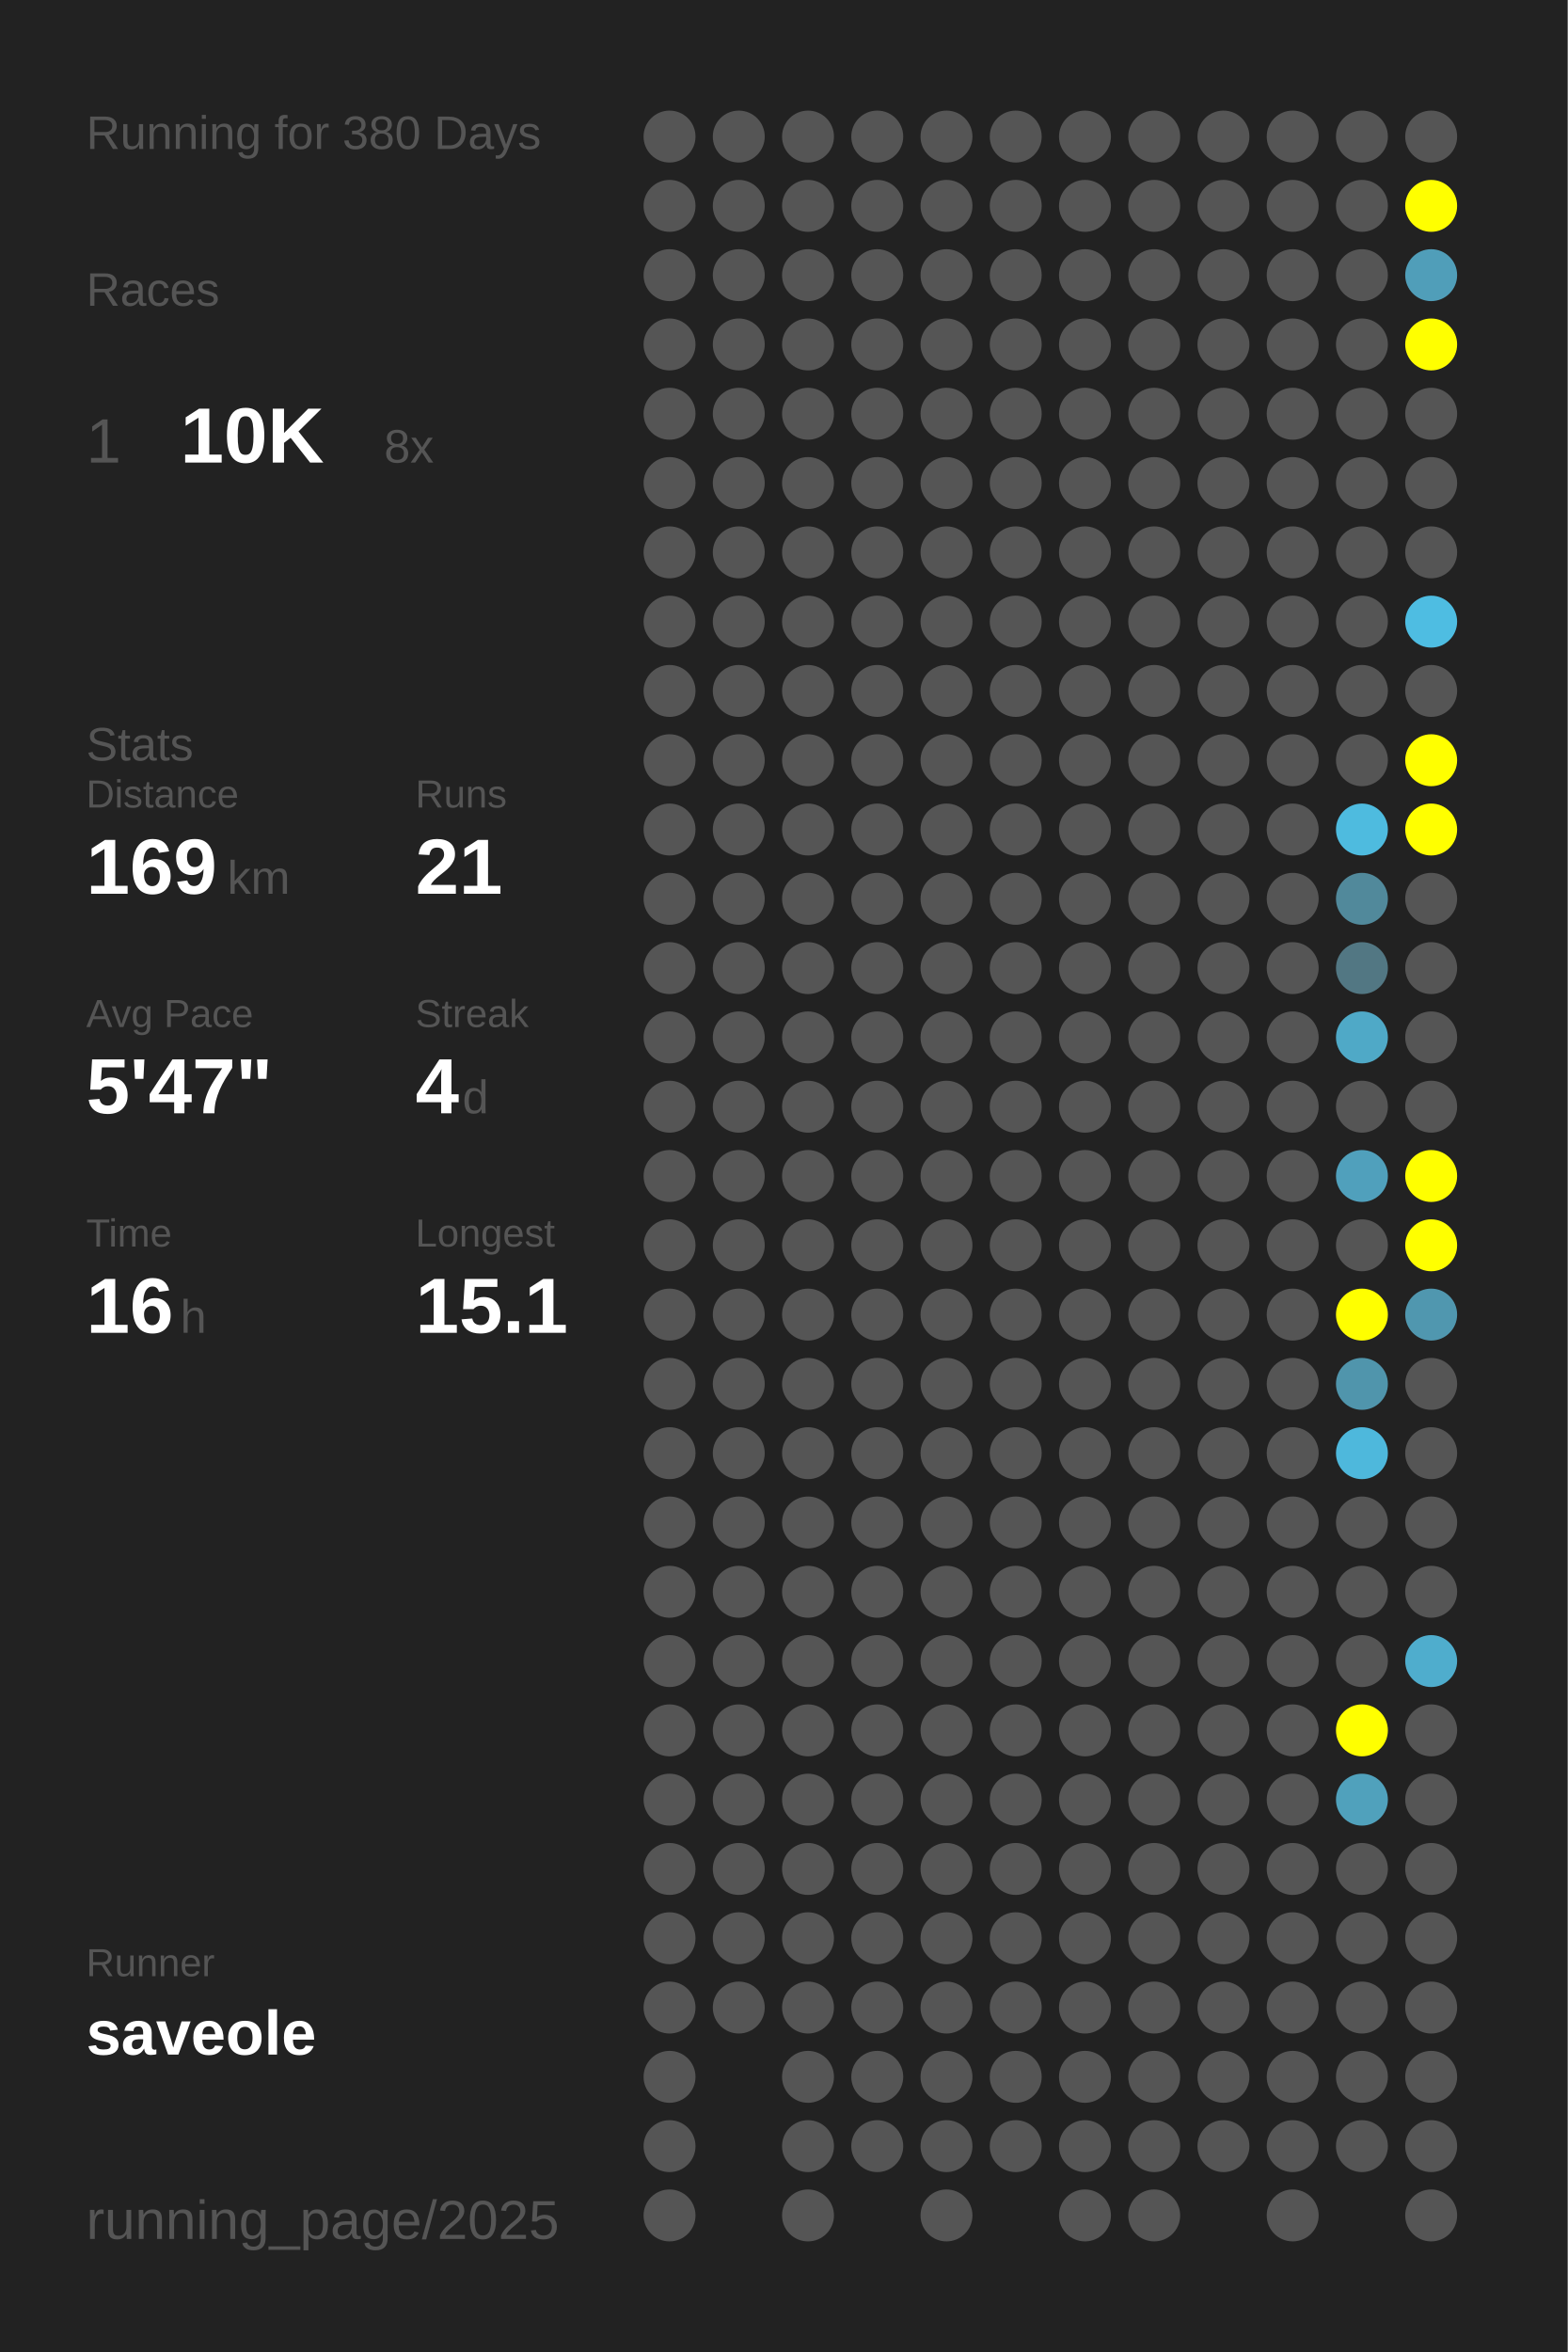
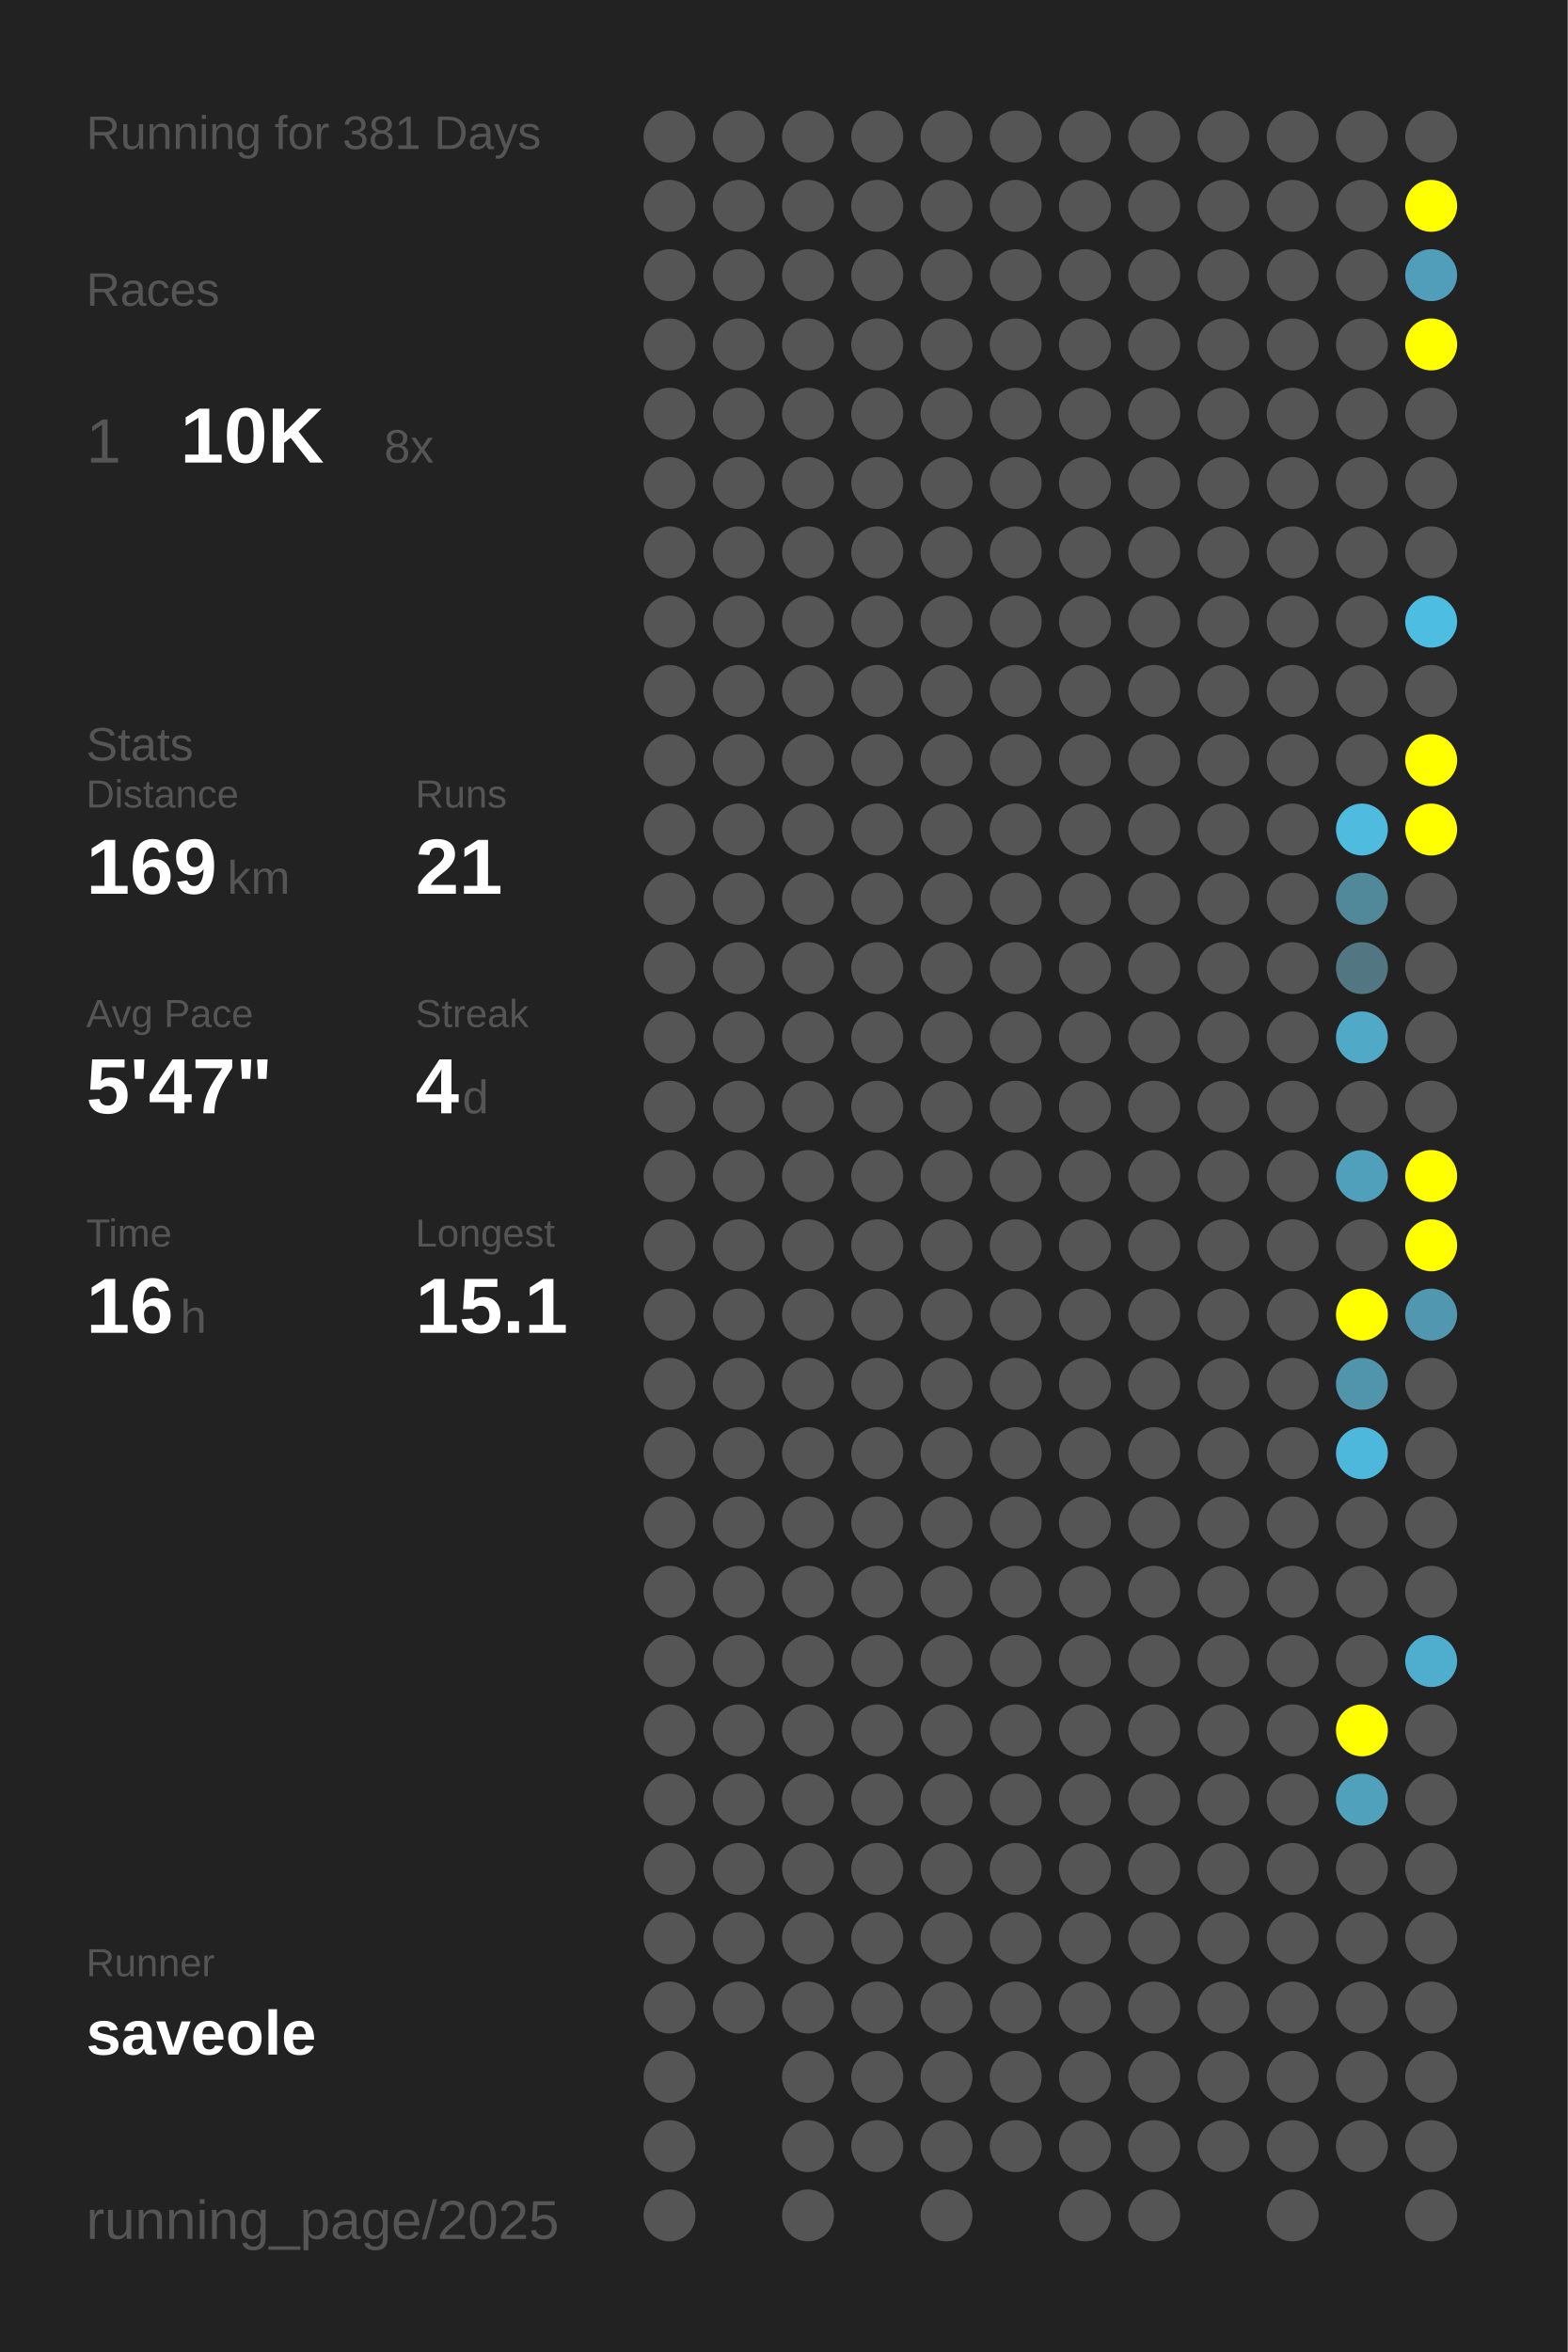
<svg xmlns="http://www.w3.org/2000/svg" baseProfile="full" height="300mm" version="1.1" viewBox="0,0,200,300" width="200mm">
  <defs />
  <rect fill="#222222" height="300" width="200" x="0" y="0" />
-   <text fill="#555555" style="font-size:6px; font-family:Arial;" x="11" y="19">Running for 380 Days</text>
+   <text fill="#555555" style="font-size:6px; font-family:Arial;" x="11" y="19">Running for 381 Days</text>
  <text fill="#555555" style="font-size:6px; font-family:Arial;" x="11" y="39">Races</text>
  <text fill="#555555" style="font-size:8px; font-family:Arial;" x="11" y="59">1</text>
  <text fill="#FFFFFF" style="font-size:10px; font-family:Arial; font-weight:bold;" x="23" y="59">10K</text>
  <text fill="#555555" style="font-size:6px; font-family:Arial;" x="49" y="59">8x</text>
  <text fill="#555555" style="font-size:6px; font-family:Arial;" x="11" y="97">Stats</text>
  <text fill="#555555" style="font-size:5px; font-family:Arial;" x="11" y="103">Distance</text>
  <text fill="#FFFFFF" style="font-size:10px; font-family:Arial; font-weight:bold;" x="11" y="114">169</text>
  <text fill="#555555" style="font-size:6px; font-family:Arial;" x="29" y="114">km</text>
  <text fill="#555555" style="font-size:5px; font-family:Arial;" x="53" y="103">Runs</text>
  <text fill="#FFFFFF" style="font-size:10px; font-family:Arial; font-weight:bold;" x="53" y="114">21</text>
  <text fill="#555555" style="font-size:5px; font-family:Arial;" x="11" y="131">Avg Pace</text>
  <text fill="#FFFFFF" style="font-size:10px; font-family:Arial; font-weight:bold;" x="11" y="142">5'47"</text>
  <text fill="#555555" style="font-size:5px; font-family:Arial;" x="53" y="131">Streak</text>
  <text fill="#FFFFFF" style="font-size:10px; font-family:Arial; font-weight:bold;" x="53" y="142">4</text>
  <text fill="#555555" style="font-size:6px; font-family:Arial;" x="59" y="142">d</text>
  <text fill="#555555" style="font-size:5px; font-family:Arial;" x="11" y="159">Time</text>
  <text fill="#FFFFFF" style="font-size:10px; font-family:Arial; font-weight:bold;" x="11" y="170">16</text>
  <text fill="#555555" style="font-size:6px; font-family:Arial;" x="23" y="170">h</text>
  <text fill="#555555" style="font-size:5px; font-family:Arial;" x="53" y="159">Longest</text>
  <text fill="#FFFFFF" style="font-size:10px; font-family:Arial; font-weight:bold;" x="53" y="170">15.1</text>
  <text fill="#555555" style="font-size:5px; font-family:Arial;" x="11" y="252.065">Runner</text>
  <text fill="#FFFFFF" style="font-size:8px; font-family:Arial; font-weight:bold;" x="11" y="262.065">saveole</text>
  <text fill="#555555" style="font-size:7px; font-family:Arial;" x="11" y="285.581">running_page/2025</text>
  <circle cx="85.417" cy="17.419" fill="#555555" r="3.312" />
  <circle cx="85.417" cy="26.258" fill="#555555" r="3.312" />
  <circle cx="85.417" cy="35.097" fill="#555555" r="3.312" />
  <circle cx="85.417" cy="43.935" fill="#555555" r="3.312" />
  <circle cx="85.417" cy="52.774" fill="#555555" r="3.312" />
  <circle cx="85.417" cy="61.613" fill="#555555" r="3.312" />
  <circle cx="85.417" cy="70.452" fill="#555555" r="3.312" />
  <circle cx="85.417" cy="79.29" fill="#555555" r="3.312" />
  <circle cx="85.417" cy="88.129" fill="#555555" r="3.312" />
  <circle cx="85.417" cy="96.968" fill="#555555" r="3.312" />
  <circle cx="85.417" cy="105.806" fill="#555555" r="3.312" />
  <circle cx="85.417" cy="114.645" fill="#555555" r="3.312" />
  <circle cx="85.417" cy="123.484" fill="#555555" r="3.312" />
  <circle cx="85.417" cy="132.323" fill="#555555" r="3.312" />
  <circle cx="85.417" cy="141.161" fill="#555555" r="3.312" />
  <circle cx="85.417" cy="150" fill="#555555" r="3.312" />
  <circle cx="85.417" cy="158.839" fill="#555555" r="3.312" />
  <circle cx="85.417" cy="167.677" fill="#555555" r="3.312" />
  <circle cx="85.417" cy="176.516" fill="#555555" r="3.312" />
  <circle cx="85.417" cy="185.355" fill="#555555" r="3.312" />
  <circle cx="85.417" cy="194.194" fill="#555555" r="3.312" />
  <circle cx="85.417" cy="203.032" fill="#555555" r="3.312" />
  <circle cx="85.417" cy="211.871" fill="#555555" r="3.312" />
  <circle cx="85.417" cy="220.71" fill="#555555" r="3.312" />
  <circle cx="85.417" cy="229.548" fill="#555555" r="3.312" />
  <circle cx="85.417" cy="238.387" fill="#555555" r="3.312" />
  <circle cx="85.417" cy="247.226" fill="#555555" r="3.312" />
  <circle cx="85.417" cy="256.065" fill="#555555" r="3.312" />
  <circle cx="85.417" cy="264.903" fill="#555555" r="3.312" />
  <circle cx="85.417" cy="273.742" fill="#555555" r="3.312" />
  <circle cx="85.417" cy="282.581" fill="#555555" r="3.312" />
  <circle cx="94.25" cy="17.419" fill="#555555" r="3.312" />
  <circle cx="94.25" cy="26.258" fill="#555555" r="3.312" />
  <circle cx="94.25" cy="35.097" fill="#555555" r="3.312" />
  <circle cx="94.25" cy="43.935" fill="#555555" r="3.312" />
  <circle cx="94.25" cy="52.774" fill="#555555" r="3.312" />
  <circle cx="94.25" cy="61.613" fill="#555555" r="3.312" />
  <circle cx="94.25" cy="70.452" fill="#555555" r="3.312" />
  <circle cx="94.25" cy="79.29" fill="#555555" r="3.312" />
  <circle cx="94.25" cy="88.129" fill="#555555" r="3.312" />
  <circle cx="94.25" cy="96.968" fill="#555555" r="3.312" />
  <circle cx="94.25" cy="105.806" fill="#555555" r="3.312" />
  <circle cx="94.25" cy="114.645" fill="#555555" r="3.312" />
  <circle cx="94.25" cy="123.484" fill="#555555" r="3.312" />
  <circle cx="94.25" cy="132.323" fill="#555555" r="3.312" />
  <circle cx="94.25" cy="141.161" fill="#555555" r="3.312" />
  <circle cx="94.25" cy="150" fill="#555555" r="3.312" />
  <circle cx="94.25" cy="158.839" fill="#555555" r="3.312" />
  <circle cx="94.25" cy="167.677" fill="#555555" r="3.312" />
  <circle cx="94.25" cy="176.516" fill="#555555" r="3.312" />
  <circle cx="94.25" cy="185.355" fill="#555555" r="3.312" />
  <circle cx="94.25" cy="194.194" fill="#555555" r="3.312" />
  <circle cx="94.25" cy="203.032" fill="#555555" r="3.312" />
  <circle cx="94.25" cy="211.871" fill="#555555" r="3.312" />
  <circle cx="94.25" cy="220.71" fill="#555555" r="3.312" />
  <circle cx="94.25" cy="229.548" fill="#555555" r="3.312" />
  <circle cx="94.25" cy="238.387" fill="#555555" r="3.312" />
  <circle cx="94.25" cy="247.226" fill="#555555" r="3.312" />
  <circle cx="94.25" cy="256.065" fill="#555555" r="3.312" />
  <circle cx="103.083" cy="17.419" fill="#555555" r="3.312" />
  <circle cx="103.083" cy="26.258" fill="#555555" r="3.312" />
  <circle cx="103.083" cy="35.097" fill="#555555" r="3.312" />
  <circle cx="103.083" cy="43.935" fill="#555555" r="3.312" />
  <circle cx="103.083" cy="52.774" fill="#555555" r="3.312" />
  <circle cx="103.083" cy="61.613" fill="#555555" r="3.312" />
  <circle cx="103.083" cy="70.452" fill="#555555" r="3.312" />
  <circle cx="103.083" cy="79.29" fill="#555555" r="3.312" />
  <circle cx="103.083" cy="88.129" fill="#555555" r="3.312" />
  <circle cx="103.083" cy="96.968" fill="#555555" r="3.312" />
  <circle cx="103.083" cy="105.806" fill="#555555" r="3.312" />
  <circle cx="103.083" cy="114.645" fill="#555555" r="3.312" />
  <circle cx="103.083" cy="123.484" fill="#555555" r="3.312" />
  <circle cx="103.083" cy="132.323" fill="#555555" r="3.312" />
  <circle cx="103.083" cy="141.161" fill="#555555" r="3.312" />
  <circle cx="103.083" cy="150" fill="#555555" r="3.312" />
  <circle cx="103.083" cy="158.839" fill="#555555" r="3.312" />
  <circle cx="103.083" cy="167.677" fill="#555555" r="3.312" />
  <circle cx="103.083" cy="176.516" fill="#555555" r="3.312" />
  <circle cx="103.083" cy="185.355" fill="#555555" r="3.312" />
  <circle cx="103.083" cy="194.194" fill="#555555" r="3.312" />
  <circle cx="103.083" cy="203.032" fill="#555555" r="3.312" />
  <circle cx="103.083" cy="211.871" fill="#555555" r="3.312" />
  <circle cx="103.083" cy="220.71" fill="#555555" r="3.312" />
  <circle cx="103.083" cy="229.548" fill="#555555" r="3.312" />
  <circle cx="103.083" cy="238.387" fill="#555555" r="3.312" />
  <circle cx="103.083" cy="247.226" fill="#555555" r="3.312" />
  <circle cx="103.083" cy="256.065" fill="#555555" r="3.312" />
  <circle cx="103.083" cy="264.903" fill="#555555" r="3.312" />
  <circle cx="103.083" cy="273.742" fill="#555555" r="3.312" />
  <circle cx="103.083" cy="282.581" fill="#555555" r="3.312" />
  <circle cx="111.917" cy="17.419" fill="#555555" r="3.312" />
  <circle cx="111.917" cy="26.258" fill="#555555" r="3.312" />
  <circle cx="111.917" cy="35.097" fill="#555555" r="3.312" />
  <circle cx="111.917" cy="43.935" fill="#555555" r="3.312" />
  <circle cx="111.917" cy="52.774" fill="#555555" r="3.312" />
  <circle cx="111.917" cy="61.613" fill="#555555" r="3.312" />
  <circle cx="111.917" cy="70.452" fill="#555555" r="3.312" />
  <circle cx="111.917" cy="79.29" fill="#555555" r="3.312" />
  <circle cx="111.917" cy="88.129" fill="#555555" r="3.312" />
  <circle cx="111.917" cy="96.968" fill="#555555" r="3.312" />
  <circle cx="111.917" cy="105.806" fill="#555555" r="3.312" />
  <circle cx="111.917" cy="114.645" fill="#555555" r="3.312" />
  <circle cx="111.917" cy="123.484" fill="#555555" r="3.312" />
  <circle cx="111.917" cy="132.323" fill="#555555" r="3.312" />
  <circle cx="111.917" cy="141.161" fill="#555555" r="3.312" />
  <circle cx="111.917" cy="150" fill="#555555" r="3.312" />
  <circle cx="111.917" cy="158.839" fill="#555555" r="3.312" />
  <circle cx="111.917" cy="167.677" fill="#555555" r="3.312" />
  <circle cx="111.917" cy="176.516" fill="#555555" r="3.312" />
  <circle cx="111.917" cy="185.355" fill="#555555" r="3.312" />
  <circle cx="111.917" cy="194.194" fill="#555555" r="3.312" />
  <circle cx="111.917" cy="203.032" fill="#555555" r="3.312" />
  <circle cx="111.917" cy="211.871" fill="#555555" r="3.312" />
  <circle cx="111.917" cy="220.71" fill="#555555" r="3.312" />
  <circle cx="111.917" cy="229.548" fill="#555555" r="3.312" />
  <circle cx="111.917" cy="238.387" fill="#555555" r="3.312" />
  <circle cx="111.917" cy="247.226" fill="#555555" r="3.312" />
  <circle cx="111.917" cy="256.065" fill="#555555" r="3.312" />
  <circle cx="111.917" cy="264.903" fill="#555555" r="3.312" />
  <circle cx="111.917" cy="273.742" fill="#555555" r="3.312" />
  <circle cx="120.75" cy="17.419" fill="#555555" r="3.312" />
  <circle cx="120.75" cy="26.258" fill="#555555" r="3.312" />
  <circle cx="120.75" cy="35.097" fill="#555555" r="3.312" />
  <circle cx="120.75" cy="43.935" fill="#555555" r="3.312" />
  <circle cx="120.75" cy="52.774" fill="#555555" r="3.312" />
  <circle cx="120.75" cy="61.613" fill="#555555" r="3.312" />
  <circle cx="120.75" cy="70.452" fill="#555555" r="3.312" />
  <circle cx="120.75" cy="79.29" fill="#555555" r="3.312" />
  <circle cx="120.75" cy="88.129" fill="#555555" r="3.312" />
  <circle cx="120.75" cy="96.968" fill="#555555" r="3.312" />
  <circle cx="120.75" cy="105.806" fill="#555555" r="3.312" />
  <circle cx="120.75" cy="114.645" fill="#555555" r="3.312" />
  <circle cx="120.75" cy="123.484" fill="#555555" r="3.312" />
  <circle cx="120.75" cy="132.323" fill="#555555" r="3.312" />
  <circle cx="120.75" cy="141.161" fill="#555555" r="3.312" />
  <circle cx="120.75" cy="150" fill="#555555" r="3.312" />
  <circle cx="120.75" cy="158.839" fill="#555555" r="3.312" />
  <circle cx="120.75" cy="167.677" fill="#555555" r="3.312" />
  <circle cx="120.75" cy="176.516" fill="#555555" r="3.312" />
  <circle cx="120.75" cy="185.355" fill="#555555" r="3.312" />
  <circle cx="120.75" cy="194.194" fill="#555555" r="3.312" />
  <circle cx="120.75" cy="203.032" fill="#555555" r="3.312" />
  <circle cx="120.75" cy="211.871" fill="#555555" r="3.312" />
  <circle cx="120.75" cy="220.71" fill="#555555" r="3.312" />
  <circle cx="120.75" cy="229.548" fill="#555555" r="3.312" />
  <circle cx="120.75" cy="238.387" fill="#555555" r="3.312" />
  <circle cx="120.75" cy="247.226" fill="#555555" r="3.312" />
  <circle cx="120.75" cy="256.065" fill="#555555" r="3.312" />
  <circle cx="120.75" cy="264.903" fill="#555555" r="3.312" />
  <circle cx="120.75" cy="273.742" fill="#555555" r="3.312" />
  <circle cx="120.75" cy="282.581" fill="#555555" r="3.312" />
  <circle cx="129.583" cy="17.419" fill="#555555" r="3.312" />
  <circle cx="129.583" cy="26.258" fill="#555555" r="3.312" />
  <circle cx="129.583" cy="35.097" fill="#555555" r="3.312" />
  <circle cx="129.583" cy="43.935" fill="#555555" r="3.312" />
  <circle cx="129.583" cy="52.774" fill="#555555" r="3.312" />
  <circle cx="129.583" cy="61.613" fill="#555555" r="3.312" />
  <circle cx="129.583" cy="70.452" fill="#555555" r="3.312" />
  <circle cx="129.583" cy="79.29" fill="#555555" r="3.312" />
  <circle cx="129.583" cy="88.129" fill="#555555" r="3.312" />
  <circle cx="129.583" cy="96.968" fill="#555555" r="3.312" />
  <circle cx="129.583" cy="105.806" fill="#555555" r="3.312" />
  <circle cx="129.583" cy="114.645" fill="#555555" r="3.312" />
  <circle cx="129.583" cy="123.484" fill="#555555" r="3.312" />
  <circle cx="129.583" cy="132.323" fill="#555555" r="3.312" />
  <circle cx="129.583" cy="141.161" fill="#555555" r="3.312" />
  <circle cx="129.583" cy="150" fill="#555555" r="3.312" />
  <circle cx="129.583" cy="158.839" fill="#555555" r="3.312" />
  <circle cx="129.583" cy="167.677" fill="#555555" r="3.312" />
  <circle cx="129.583" cy="176.516" fill="#555555" r="3.312" />
  <circle cx="129.583" cy="185.355" fill="#555555" r="3.312" />
  <circle cx="129.583" cy="194.194" fill="#555555" r="3.312" />
  <circle cx="129.583" cy="203.032" fill="#555555" r="3.312" />
  <circle cx="129.583" cy="211.871" fill="#555555" r="3.312" />
  <circle cx="129.583" cy="220.71" fill="#555555" r="3.312" />
  <circle cx="129.583" cy="229.548" fill="#555555" r="3.312" />
  <circle cx="129.583" cy="238.387" fill="#555555" r="3.312" />
  <circle cx="129.583" cy="247.226" fill="#555555" r="3.312" />
  <circle cx="129.583" cy="256.065" fill="#555555" r="3.312" />
  <circle cx="129.583" cy="264.903" fill="#555555" r="3.312" />
  <circle cx="129.583" cy="273.742" fill="#555555" r="3.312" />
  <circle cx="138.417" cy="17.419" fill="#555555" r="3.312" />
  <circle cx="138.417" cy="26.258" fill="#555555" r="3.312" />
  <circle cx="138.417" cy="35.097" fill="#555555" r="3.312" />
  <circle cx="138.417" cy="43.935" fill="#555555" r="3.312" />
  <circle cx="138.417" cy="52.774" fill="#555555" r="3.312" />
  <circle cx="138.417" cy="61.613" fill="#555555" r="3.312" />
  <circle cx="138.417" cy="70.452" fill="#555555" r="3.312" />
  <circle cx="138.417" cy="79.29" fill="#555555" r="3.312" />
  <circle cx="138.417" cy="88.129" fill="#555555" r="3.312" />
  <circle cx="138.417" cy="96.968" fill="#555555" r="3.312" />
  <circle cx="138.417" cy="105.806" fill="#555555" r="3.312" />
  <circle cx="138.417" cy="114.645" fill="#555555" r="3.312" />
  <circle cx="138.417" cy="123.484" fill="#555555" r="3.312" />
  <circle cx="138.417" cy="132.323" fill="#555555" r="3.312" />
  <circle cx="138.417" cy="141.161" fill="#555555" r="3.312" />
  <circle cx="138.417" cy="150" fill="#555555" r="3.312" />
  <circle cx="138.417" cy="158.839" fill="#555555" r="3.312" />
  <circle cx="138.417" cy="167.677" fill="#555555" r="3.312" />
  <circle cx="138.417" cy="176.516" fill="#555555" r="3.312" />
  <circle cx="138.417" cy="185.355" fill="#555555" r="3.312" />
  <circle cx="138.417" cy="194.194" fill="#555555" r="3.312" />
  <circle cx="138.417" cy="203.032" fill="#555555" r="3.312" />
  <circle cx="138.417" cy="211.871" fill="#555555" r="3.312" />
  <circle cx="138.417" cy="220.71" fill="#555555" r="3.312" />
  <circle cx="138.417" cy="229.548" fill="#555555" r="3.312" />
  <circle cx="138.417" cy="238.387" fill="#555555" r="3.312" />
  <circle cx="138.417" cy="247.226" fill="#555555" r="3.312" />
  <circle cx="138.417" cy="256.065" fill="#555555" r="3.312" />
  <circle cx="138.417" cy="264.903" fill="#555555" r="3.312" />
  <circle cx="138.417" cy="273.742" fill="#555555" r="3.312" />
  <circle cx="138.417" cy="282.581" fill="#555555" r="3.312" />
  <circle cx="147.25" cy="17.419" fill="#555555" r="3.312" />
  <circle cx="147.25" cy="26.258" fill="#555555" r="3.312" />
  <circle cx="147.25" cy="35.097" fill="#555555" r="3.312" />
  <circle cx="147.25" cy="43.935" fill="#555555" r="3.312" />
  <circle cx="147.25" cy="52.774" fill="#555555" r="3.312" />
  <circle cx="147.25" cy="61.613" fill="#555555" r="3.312" />
  <circle cx="147.25" cy="70.452" fill="#555555" r="3.312" />
  <circle cx="147.25" cy="79.29" fill="#555555" r="3.312" />
  <circle cx="147.25" cy="88.129" fill="#555555" r="3.312" />
  <circle cx="147.25" cy="96.968" fill="#555555" r="3.312" />
  <circle cx="147.25" cy="105.806" fill="#555555" r="3.312" />
  <circle cx="147.25" cy="114.645" fill="#555555" r="3.312" />
  <circle cx="147.25" cy="123.484" fill="#555555" r="3.312" />
  <circle cx="147.25" cy="132.323" fill="#555555" r="3.312" />
  <circle cx="147.25" cy="141.161" fill="#555555" r="3.312" />
  <circle cx="147.25" cy="150" fill="#555555" r="3.312" />
  <circle cx="147.25" cy="158.839" fill="#555555" r="3.312" />
  <circle cx="147.25" cy="167.677" fill="#555555" r="3.312" />
  <circle cx="147.25" cy="176.516" fill="#555555" r="3.312" />
  <circle cx="147.25" cy="185.355" fill="#555555" r="3.312" />
  <circle cx="147.25" cy="194.194" fill="#555555" r="3.312" />
  <circle cx="147.25" cy="203.032" fill="#555555" r="3.312" />
  <circle cx="147.25" cy="211.871" fill="#555555" r="3.312" />
  <circle cx="147.25" cy="220.71" fill="#555555" r="3.312" />
  <circle cx="147.25" cy="229.548" fill="#555555" r="3.312" />
  <circle cx="147.25" cy="238.387" fill="#555555" r="3.312" />
  <circle cx="147.25" cy="247.226" fill="#555555" r="3.312" />
  <circle cx="147.25" cy="256.065" fill="#555555" r="3.312" />
  <circle cx="147.25" cy="264.903" fill="#555555" r="3.312" />
  <circle cx="147.25" cy="273.742" fill="#555555" r="3.312" />
  <circle cx="147.25" cy="282.581" fill="#555555" r="3.312" />
  <circle cx="156.083" cy="17.419" fill="#555555" r="3.312" />
  <circle cx="156.083" cy="26.258" fill="#555555" r="3.312" />
  <circle cx="156.083" cy="35.097" fill="#555555" r="3.312" />
  <circle cx="156.083" cy="43.935" fill="#555555" r="3.312" />
  <circle cx="156.083" cy="52.774" fill="#555555" r="3.312" />
  <circle cx="156.083" cy="61.613" fill="#555555" r="3.312" />
  <circle cx="156.083" cy="70.452" fill="#555555" r="3.312" />
  <circle cx="156.083" cy="79.29" fill="#555555" r="3.312" />
  <circle cx="156.083" cy="88.129" fill="#555555" r="3.312" />
  <circle cx="156.083" cy="96.968" fill="#555555" r="3.312" />
  <circle cx="156.083" cy="105.806" fill="#555555" r="3.312" />
  <circle cx="156.083" cy="114.645" fill="#555555" r="3.312" />
  <circle cx="156.083" cy="123.484" fill="#555555" r="3.312" />
  <circle cx="156.083" cy="132.323" fill="#555555" r="3.312" />
  <circle cx="156.083" cy="141.161" fill="#555555" r="3.312" />
  <circle cx="156.083" cy="150" fill="#555555" r="3.312" />
  <circle cx="156.083" cy="158.839" fill="#555555" r="3.312" />
  <circle cx="156.083" cy="167.677" fill="#555555" r="3.312" />
  <circle cx="156.083" cy="176.516" fill="#555555" r="3.312" />
  <circle cx="156.083" cy="185.355" fill="#555555" r="3.312" />
  <circle cx="156.083" cy="194.194" fill="#555555" r="3.312" />
  <circle cx="156.083" cy="203.032" fill="#555555" r="3.312" />
  <circle cx="156.083" cy="211.871" fill="#555555" r="3.312" />
  <circle cx="156.083" cy="220.71" fill="#555555" r="3.312" />
  <circle cx="156.083" cy="229.548" fill="#555555" r="3.312" />
  <circle cx="156.083" cy="238.387" fill="#555555" r="3.312" />
  <circle cx="156.083" cy="247.226" fill="#555555" r="3.312" />
  <circle cx="156.083" cy="256.065" fill="#555555" r="3.312" />
  <circle cx="156.083" cy="264.903" fill="#555555" r="3.312" />
  <circle cx="156.083" cy="273.742" fill="#555555" r="3.312" />
  <circle cx="164.917" cy="17.419" fill="#555555" r="3.312" />
  <circle cx="164.917" cy="26.258" fill="#555555" r="3.312" />
  <circle cx="164.917" cy="35.097" fill="#555555" r="3.312" />
  <circle cx="164.917" cy="43.935" fill="#555555" r="3.312" />
  <circle cx="164.917" cy="52.774" fill="#555555" r="3.312" />
  <circle cx="164.917" cy="61.613" fill="#555555" r="3.312" />
  <circle cx="164.917" cy="70.452" fill="#555555" r="3.312" />
  <circle cx="164.917" cy="79.29" fill="#555555" r="3.312" />
  <circle cx="164.917" cy="88.129" fill="#555555" r="3.312" />
  <circle cx="164.917" cy="96.968" fill="#555555" r="3.312" />
  <circle cx="164.917" cy="105.806" fill="#555555" r="3.312" />
  <circle cx="164.917" cy="114.645" fill="#555555" r="3.312" />
  <circle cx="164.917" cy="123.484" fill="#555555" r="3.312" />
  <circle cx="164.917" cy="132.323" fill="#555555" r="3.312" />
  <circle cx="164.917" cy="141.161" fill="#555555" r="3.312" />
  <circle cx="164.917" cy="150" fill="#555555" r="3.312" />
  <circle cx="164.917" cy="158.839" fill="#555555" r="3.312" />
  <circle cx="164.917" cy="167.677" fill="#555555" r="3.312" />
  <circle cx="164.917" cy="176.516" fill="#555555" r="3.312" />
  <circle cx="164.917" cy="185.355" fill="#555555" r="3.312" />
  <circle cx="164.917" cy="194.194" fill="#555555" r="3.312" />
  <circle cx="164.917" cy="203.032" fill="#555555" r="3.312" />
  <circle cx="164.917" cy="211.871" fill="#555555" r="3.312" />
  <circle cx="164.917" cy="220.71" fill="#555555" r="3.312" />
  <circle cx="164.917" cy="229.548" fill="#555555" r="3.312" />
  <circle cx="164.917" cy="238.387" fill="#555555" r="3.312" />
  <circle cx="164.917" cy="247.226" fill="#555555" r="3.312" />
  <circle cx="164.917" cy="256.065" fill="#555555" r="3.312" />
  <circle cx="164.917" cy="264.903" fill="#555555" r="3.312" />
  <circle cx="164.917" cy="273.742" fill="#555555" r="3.312" />
  <circle cx="164.917" cy="282.581" fill="#555555" r="3.312" />
  <circle cx="173.75" cy="17.419" fill="#555555" r="3.312" />
  <circle cx="173.75" cy="26.258" fill="#555555" r="3.312" />
  <circle cx="173.75" cy="35.097" fill="#555555" r="3.312" />
  <circle cx="173.75" cy="43.935" fill="#555555" r="3.312" />
  <circle cx="173.75" cy="52.774" fill="#555555" r="3.312" />
  <circle cx="173.75" cy="61.613" fill="#555555" r="3.312" />
  <circle cx="173.75" cy="70.452" fill="#555555" r="3.312" />
  <circle cx="173.75" cy="79.29" fill="#555555" r="3.312" />
  <circle cx="173.75" cy="88.129" fill="#555555" r="3.312" />
  <circle cx="173.75" cy="96.968" fill="#555555" r="3.312" />
  <circle cx="173.75" cy="105.806" fill="#4ebbdf" r="3.312" />
  <circle cx="173.75" cy="114.645" fill="#51899b" r="3.312" />
  <circle cx="173.75" cy="123.484" fill="#527783" r="3.312" />
  <circle cx="173.75" cy="132.323" fill="#4fa9c7" r="3.312" />
  <circle cx="173.75" cy="141.161" fill="#555555" r="3.312" />
  <circle cx="173.75" cy="150" fill="#50a0bc" r="3.312" />
  <circle cx="173.75" cy="158.839" fill="#555555" r="3.312" />
  <circle cx="173.75" cy="167.677" fill="#FFFF00" r="3.312" />
  <circle cx="173.75" cy="176.516" fill="#5095ac" r="3.312" />
  <circle cx="173.75" cy="185.355" fill="#4eb8dc" r="3.312" />
  <circle cx="173.75" cy="194.194" fill="#555555" r="3.312" />
  <circle cx="173.75" cy="203.032" fill="#555555" r="3.312" />
  <circle cx="173.75" cy="211.871" fill="#555555" r="3.312" />
  <circle cx="173.75" cy="220.71" fill="#FFFF00" r="3.312" />
  <circle cx="173.75" cy="229.548" fill="#50a1bc" r="3.312" />
  <circle cx="173.75" cy="238.387" fill="#555555" r="3.312" />
  <circle cx="173.75" cy="247.226" fill="#555555" r="3.312" />
  <circle cx="173.75" cy="256.065" fill="#555555" r="3.312" />
  <circle cx="173.75" cy="264.903" fill="#555555" r="3.312" />
  <circle cx="173.75" cy="273.742" fill="#555555" r="3.312" />
  <circle cx="182.583" cy="17.419" fill="#555555" r="3.312" />
  <circle cx="182.583" cy="26.258" fill="#FFFF00" r="3.312" />
  <circle cx="182.583" cy="35.097" fill="#509eb9" r="3.312" />
  <circle cx="182.583" cy="43.935" fill="#FFFF00" r="3.312" />
  <circle cx="182.583" cy="52.774" fill="#555555" r="3.312" />
  <circle cx="182.583" cy="61.613" fill="#555555" r="3.312" />
  <circle cx="182.583" cy="70.452" fill="#555555" r="3.312" />
  <circle cx="182.583" cy="79.29" fill="#4ebde2" r="3.312" />
  <circle cx="182.583" cy="88.129" fill="#555555" r="3.312" />
  <circle cx="182.583" cy="96.968" fill="#FFFF00" r="3.312" />
  <circle cx="182.583" cy="105.806" fill="#FFFF00" r="3.312" />
  <circle cx="182.583" cy="114.645" fill="#555555" r="3.312" />
  <circle cx="182.583" cy="123.484" fill="#555555" r="3.312" />
  <circle cx="182.583" cy="132.323" fill="#555555" r="3.312" />
  <circle cx="182.583" cy="141.161" fill="#555555" r="3.312" />
  <circle cx="182.583" cy="150" fill="#FFFF00" r="3.312" />
  <circle cx="182.583" cy="158.839" fill="#FFFF00" r="3.312" />
  <circle cx="182.583" cy="167.677" fill="#5097af" r="3.312" />
  <circle cx="182.583" cy="176.516" fill="#555555" r="3.312" />
  <circle cx="182.583" cy="185.355" fill="#555555" r="3.312" />
  <circle cx="182.583" cy="194.194" fill="#555555" r="3.312" />
  <circle cx="182.583" cy="203.032" fill="#555555" r="3.312" />
  <circle cx="182.583" cy="211.871" fill="#4fadcd" r="3.312" />
  <circle cx="182.583" cy="220.71" fill="#555555" r="3.312" />
  <circle cx="182.583" cy="229.548" fill="#555555" r="3.312" />
  <circle cx="182.583" cy="238.387" fill="#555555" r="3.312" />
  <circle cx="182.583" cy="247.226" fill="#555555" r="3.312" />
  <circle cx="182.583" cy="256.065" fill="#555555" r="3.312" />
  <circle cx="182.583" cy="264.903" fill="#555555" r="3.312" />
  <circle cx="182.583" cy="273.742" fill="#555555" r="3.312" />
  <circle cx="182.583" cy="282.581" fill="#555555" r="3.312" />
</svg>
